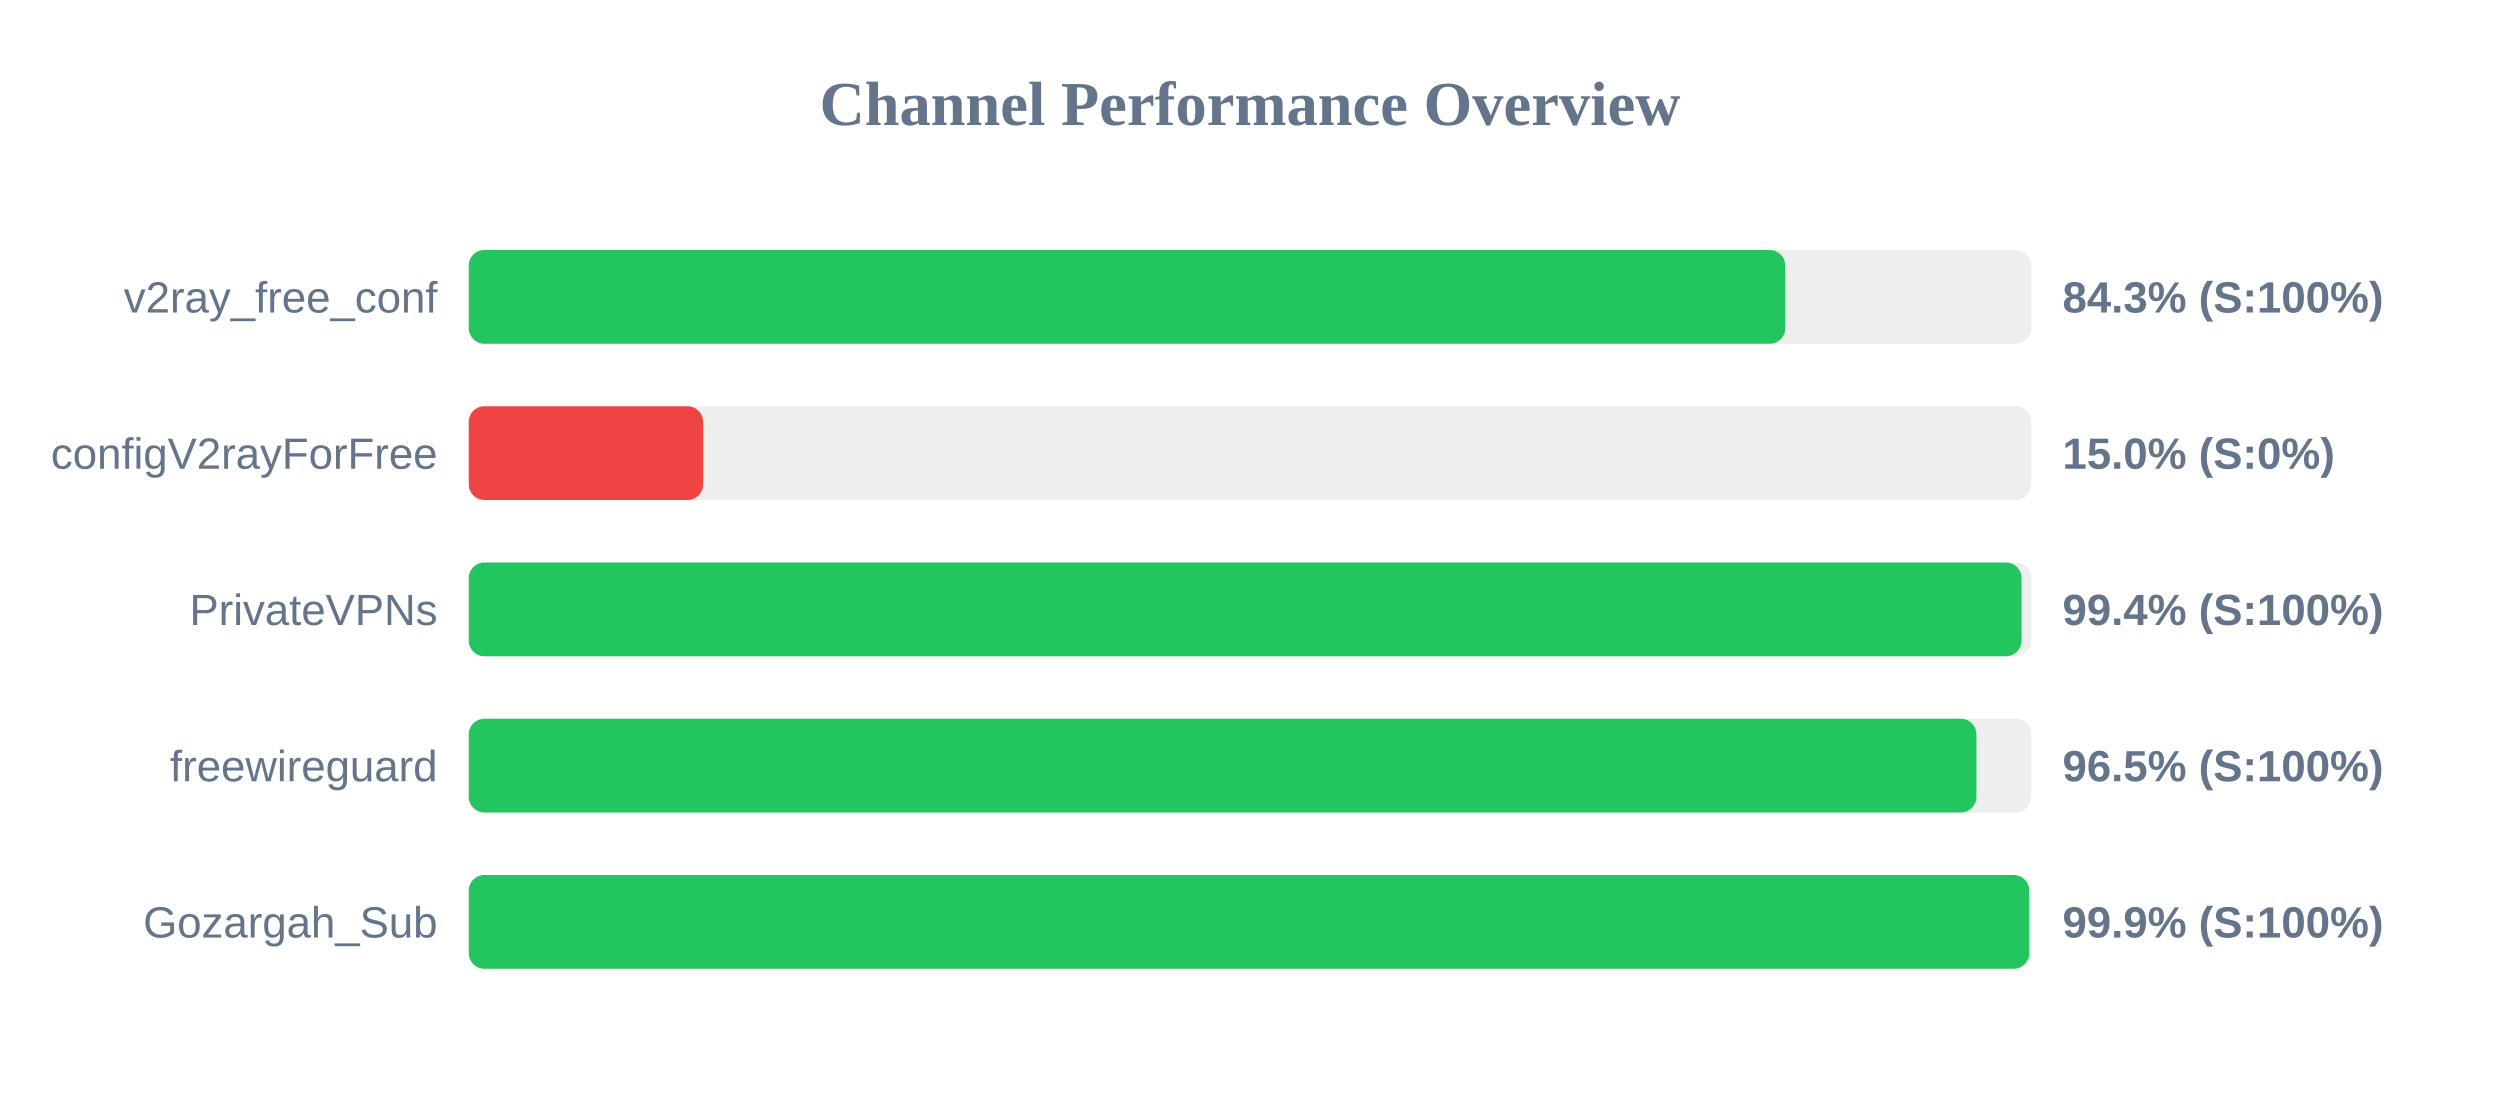
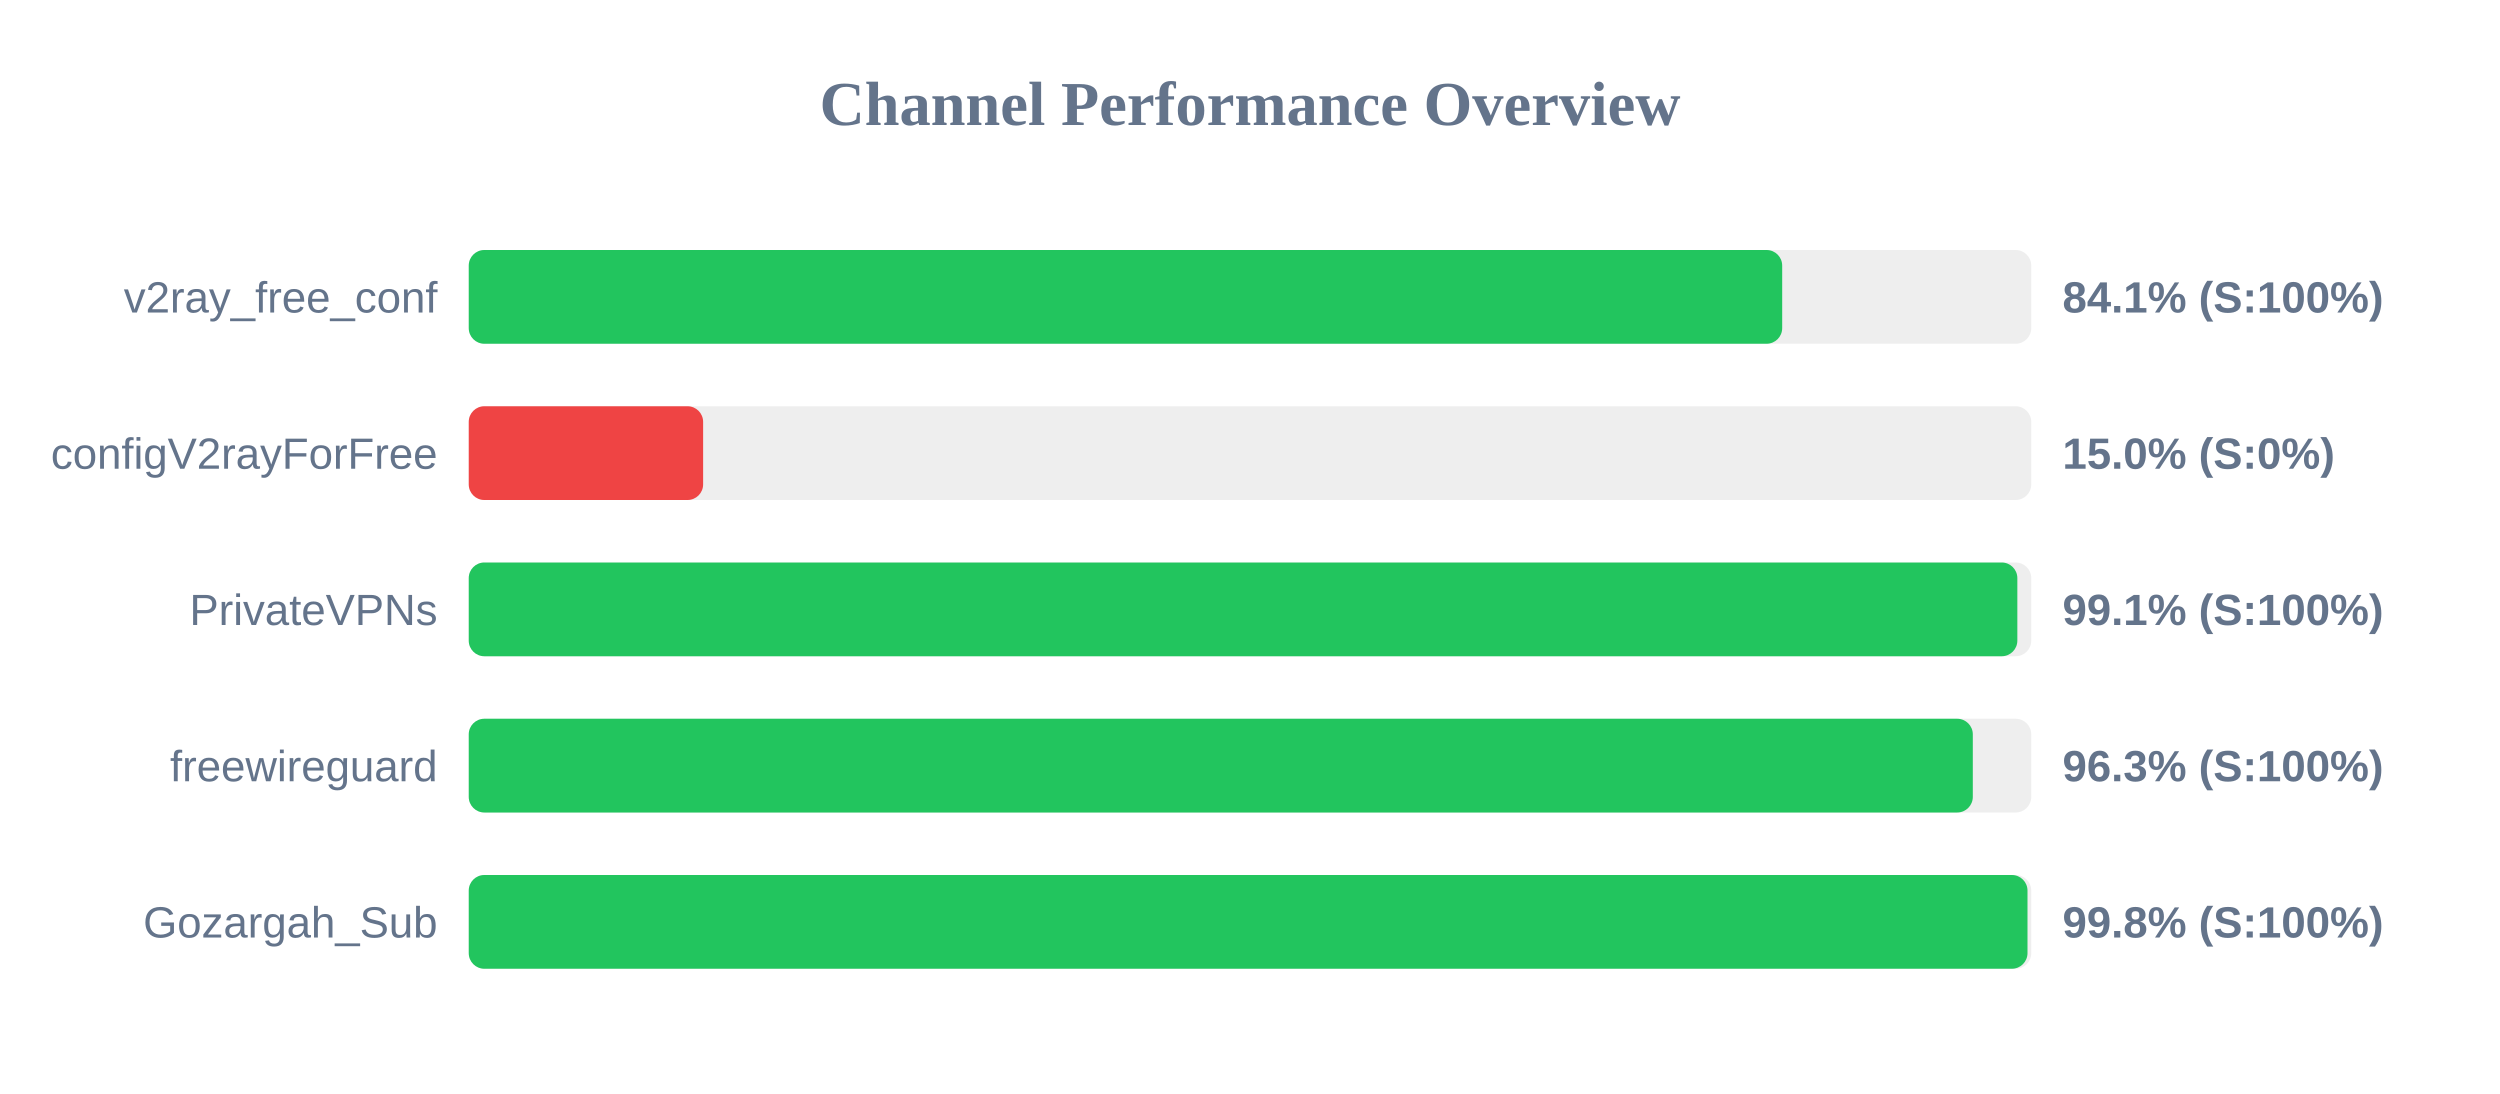
<svg xmlns="http://www.w3.org/2000/svg" width="800" height="350" version="1.1">
  <style>
        .row { font: 14px Arial; fill: #64748b; }
        .score { font: bold 14px Arial; fill: #64748b; }
    </style>
  <text x="400" y="40" text-anchor="middle" font-size="20px" font-weight="bold" fill="#64748b">Channel Performance Overview</text>
  <rect x="150" y="80" width="500" height="30" fill="#eee" rx="5" />
-   <rect x="150" y="80" width="421.3" height="30" fill="#22c55e" rx="5" />
+   <rect x="150" y="80" width="420.3" height="30" fill="#22c55e" rx="5" />
  <text x="140" y="100" text-anchor="end" class="row">v2ray_free_conf</text>
-   <text x="660" y="100" text-anchor="start" class="score">84.3% (S:100%)</text>
+   <text x="660" y="100" text-anchor="start" class="score">84.1% (S:100%)</text>
  <rect x="150" y="130" width="500" height="30" fill="#eee" rx="5" />
  <rect x="150" y="130" width="75.0" height="30" fill="#ef4444" rx="5" />
  <text x="140" y="150" text-anchor="end" class="row">configV2rayForFree</text>
  <text x="660" y="150" text-anchor="start" class="score">15.0% (S:0%)</text>
  <rect x="150" y="180" width="500" height="30" fill="#eee" rx="5" />
-   <rect x="150" y="180" width="496.9" height="30" fill="#22c55e" rx="5" />
+   <rect x="150" y="180" width="495.55" height="30" fill="#22c55e" rx="5" />
  <text x="140" y="200" text-anchor="end" class="row">PrivateVPNs</text>
-   <text x="660" y="200" text-anchor="start" class="score">99.4% (S:100%)</text>
+   <text x="660" y="200" text-anchor="start" class="score">99.1% (S:100%)</text>
  <rect x="150" y="230" width="500" height="30" fill="#eee" rx="5" />
-   <rect x="150" y="230" width="482.45" height="30" fill="#22c55e" rx="5" />
+   <rect x="150" y="230" width="481.3" height="30" fill="#22c55e" rx="5" />
  <text x="140" y="250" text-anchor="end" class="row">freewireguard</text>
-   <text x="660" y="250" text-anchor="start" class="score">96.5% (S:100%)</text>
+   <text x="660" y="250" text-anchor="start" class="score">96.3% (S:100%)</text>
  <rect x="150" y="280" width="500" height="30" fill="#eee" rx="5" />
-   <rect x="150" y="280" width="499.35" height="30" fill="#22c55e" rx="5" />
+   <rect x="150" y="280" width="498.8" height="30" fill="#22c55e" rx="5" />
  <text x="140" y="300" text-anchor="end" class="row">Gozargah_Sub</text>
-   <text x="660" y="300" text-anchor="start" class="score">99.9% (S:100%)</text>
+   <text x="660" y="300" text-anchor="start" class="score">99.8% (S:100%)</text>
</svg>
